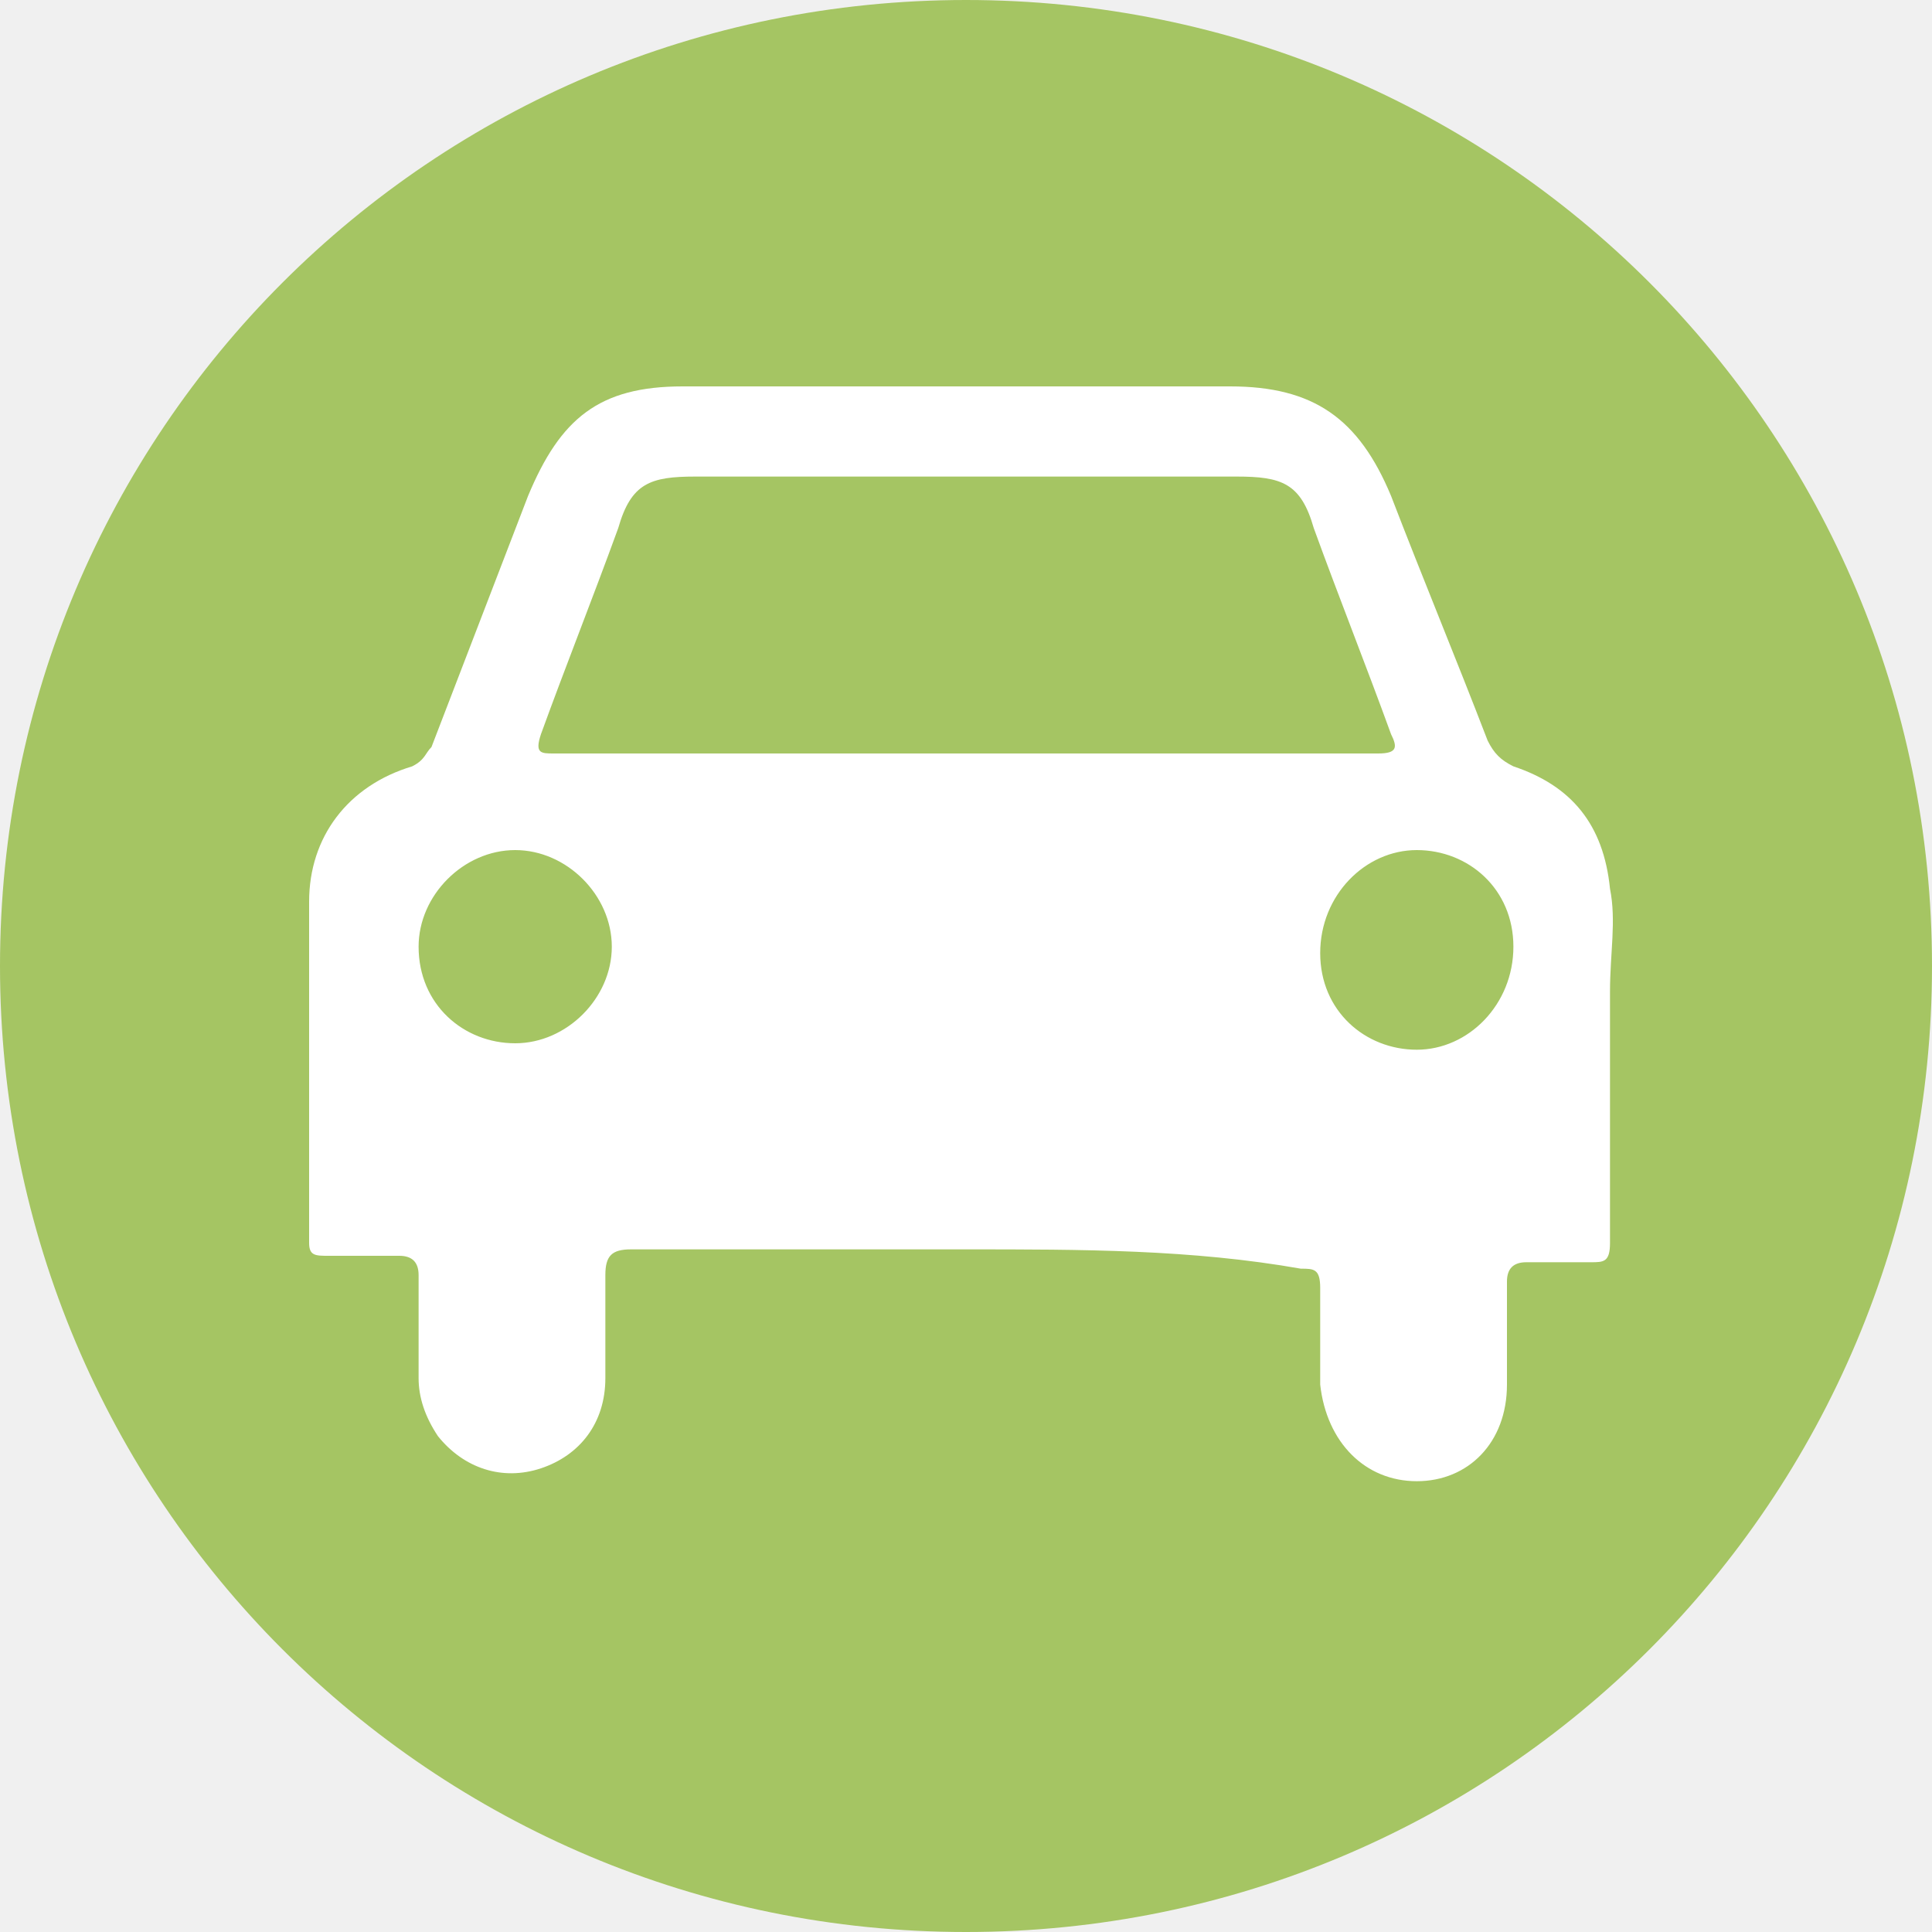
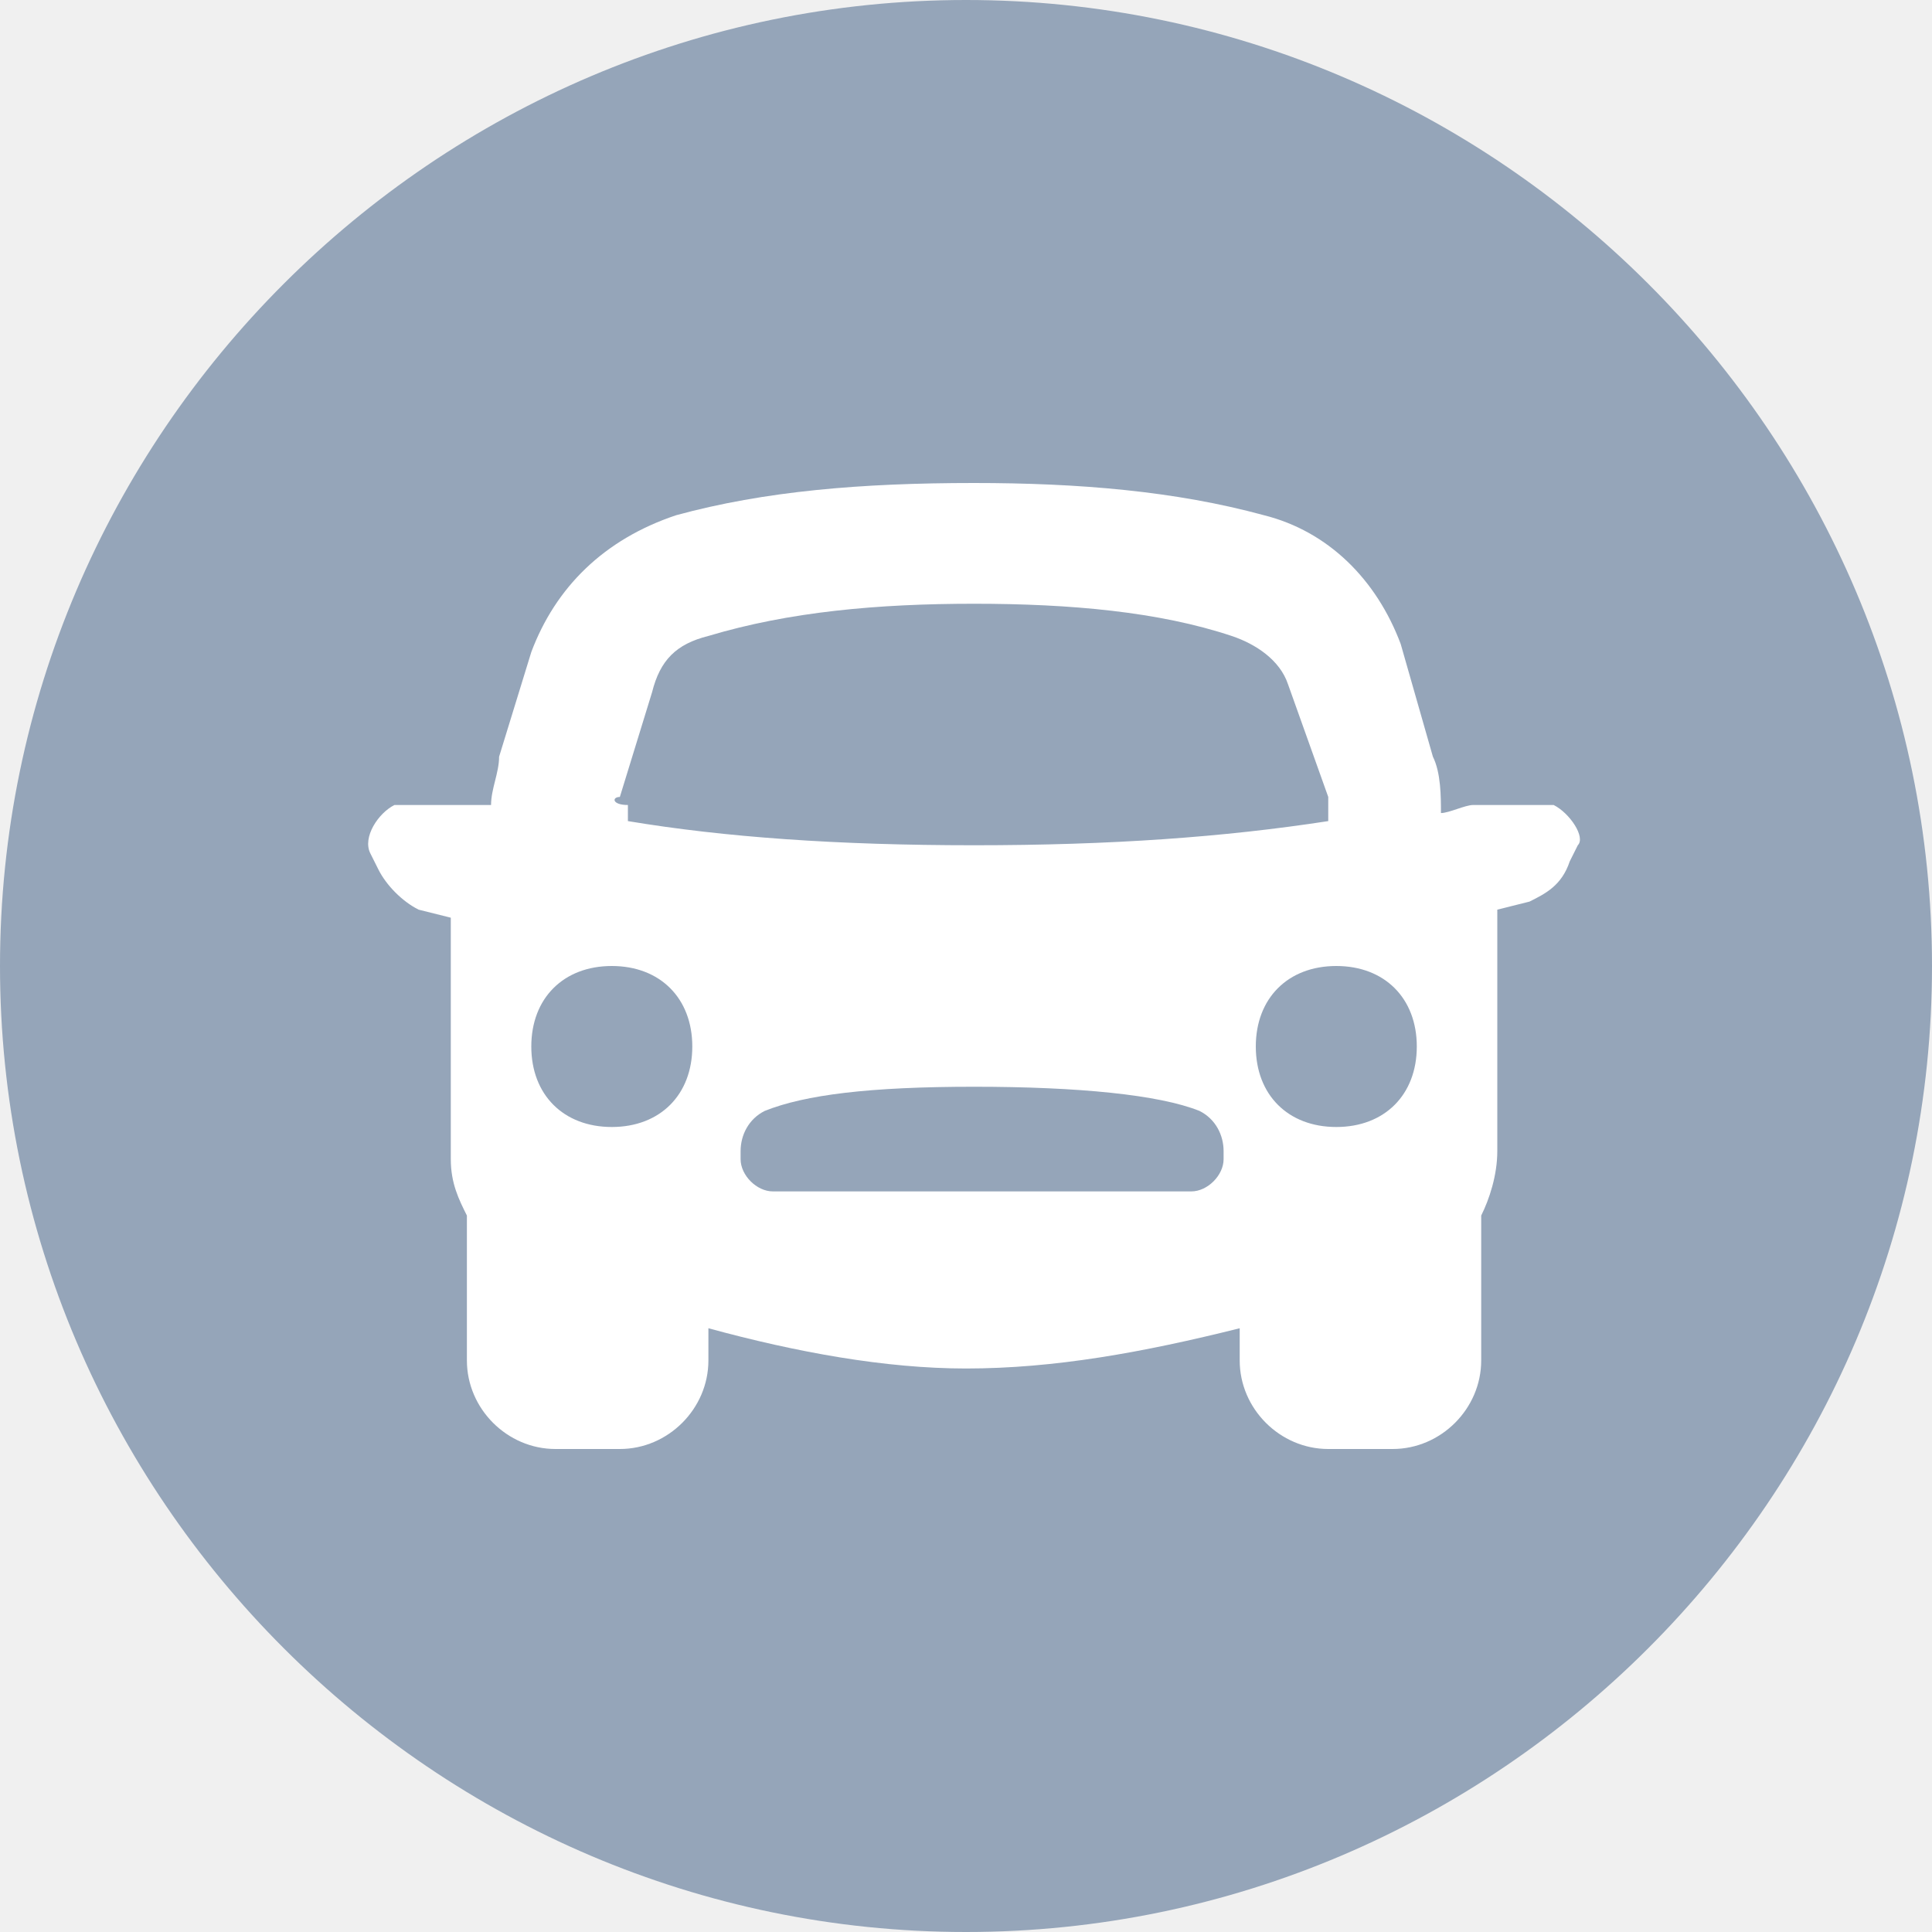
- <svg xmlns="http://www.w3.org/2000/svg" width="30" height="30">
-   <path fill="#A5C563" d="M30 15c0 8.3-6.7 15-15 15S0 23.3 0 15 6.7 0 15 0s15 6.7 15 15" />
-   <path fill="#FFF" d="M15 19.4H9.8c-.3 0-.4.1-.4.4v1.6c0 .7-.4 1.2-1 1.4-.6.2-1.2 0-1.6-.5-.2-.3-.3-.6-.3-.9v-1.6c0-.2-.1-.3-.3-.3H5.1c-.2 0-.3 0-.3-.2V14c0-1 .6-1.8 1.6-2.1.2-.1.2-.2.3-.3l1.5-3.9C8.7 6.5 9.3 6 10.6 6h8.5c1.3 0 2 .5 2.5 1.7.5 1.3 1 2.5 1.5 3.8.1.2.2.3.4.4.9.3 1.4.9 1.5 1.9.1.5 0 1 0 1.6v3.9c0 .3-.1.3-.3.3h-1c-.2 0-.3.1-.3.3v1.6c0 .9-.6 1.5-1.4 1.5-.8 0-1.4-.6-1.5-1.5V20c0-.3-.1-.3-.3-.3-1.7-.3-3.4-.3-5.2-.3m0-7.7h6.4c.3 0 .3-.1.2-.3-.4-1.1-.8-2.1-1.2-3.2-.2-.7-.5-.8-1.2-.8h-8.4c-.7 0-1 .1-1.2.8-.4 1.1-.8 2.1-1.2 3.2-.1.3 0 .3.2.3H15m-7 1.5c-.8 0-1.5.7-1.5 1.5 0 .9.7 1.5 1.5 1.5s1.5-.7 1.5-1.5-.7-1.5-1.5-1.5m15.5 1.5c0-.9-.7-1.5-1.5-1.5s-1.5.7-1.5 1.6c0 .9.7 1.5 1.5 1.5s1.5-.7 1.5-1.6" />
+ <svg xmlns="http://www.w3.org/2000/svg" viewBox="0 0 24 24">
+   <path d="M12 0C5.4 0 0 5.4 0 12s5.4 12 12 12 12-5.4 12-12S18.6 0 12 0z" fill-rule="evenodd" clip-rule="evenodd" fill="#95a5b9" />
+   <path d="M19.3 10h-1c-.1 0-.3.1-.4.1 0-.2 0-.5-.1-.7L17.4 8c-.3-.8-.9-1.4-1.7-1.6-1.1-.3-2.3-.4-3.6-.4-1.4 0-2.6.1-3.7.4-.9.3-1.5.9-1.8 1.7l-.4 1.3c0 .2-.1.4-.1.6H4.9c-.2.1-.4.4-.3.6l.1.2c.1.2.3.4.5.5l.4.1v3c0 .3.1.5.2.7v1.8c0 .6.5 1.1 1.1 1.1h.8c.6 0 1.1-.5 1.1-1.1v-.4c1.1.3 2.2.5 3.2.5 1.1 0 2.2-.2 3.4-.5v.4c0 .6.5 1.1 1.1 1.1h.8c.6 0 1.1-.5 1.1-1.1v-1.7-.1c.1-.2.2-.5.2-.8v-2.8-.2l.4-.1c.2-.1.4-.2.5-.5l.1-.2c.1-.1-.1-.4-.3-.5zM7.7 9.9l.4-1.3c.1-.4.3-.6.7-.7 1-.3 2.1-.4 3.3-.4 1.2 0 2.3.1 3.2.4.3.1.6.3.7.6l.5 1.4v.3c-1.3.2-2.7.3-4.4.3-1.7 0-3.1-.1-4.3-.3V10c-.2 0-.2-.1-.1-.1zM7.6 14c-.6 0-1-.4-1-1s.4-1 1-1 1 .4 1 1-.4 1-1 1zm7.6.4c0 .2-.2.4-.4.4H9.6c-.2 0-.4-.2-.4-.4v-.1c0-.2.1-.4.3-.5.5-.2 1.3-.3 2.6-.3s2.3.1 2.8.3c.2.1.3.3.3.5v.1zm1.4-.4c-.6 0-1-.4-1-1s.4-1 1-1 1 .4 1 1-.4 1-1 1z" fill-rule="evenodd" clip-rule="evenodd" fill="#fff" />
</svg>
